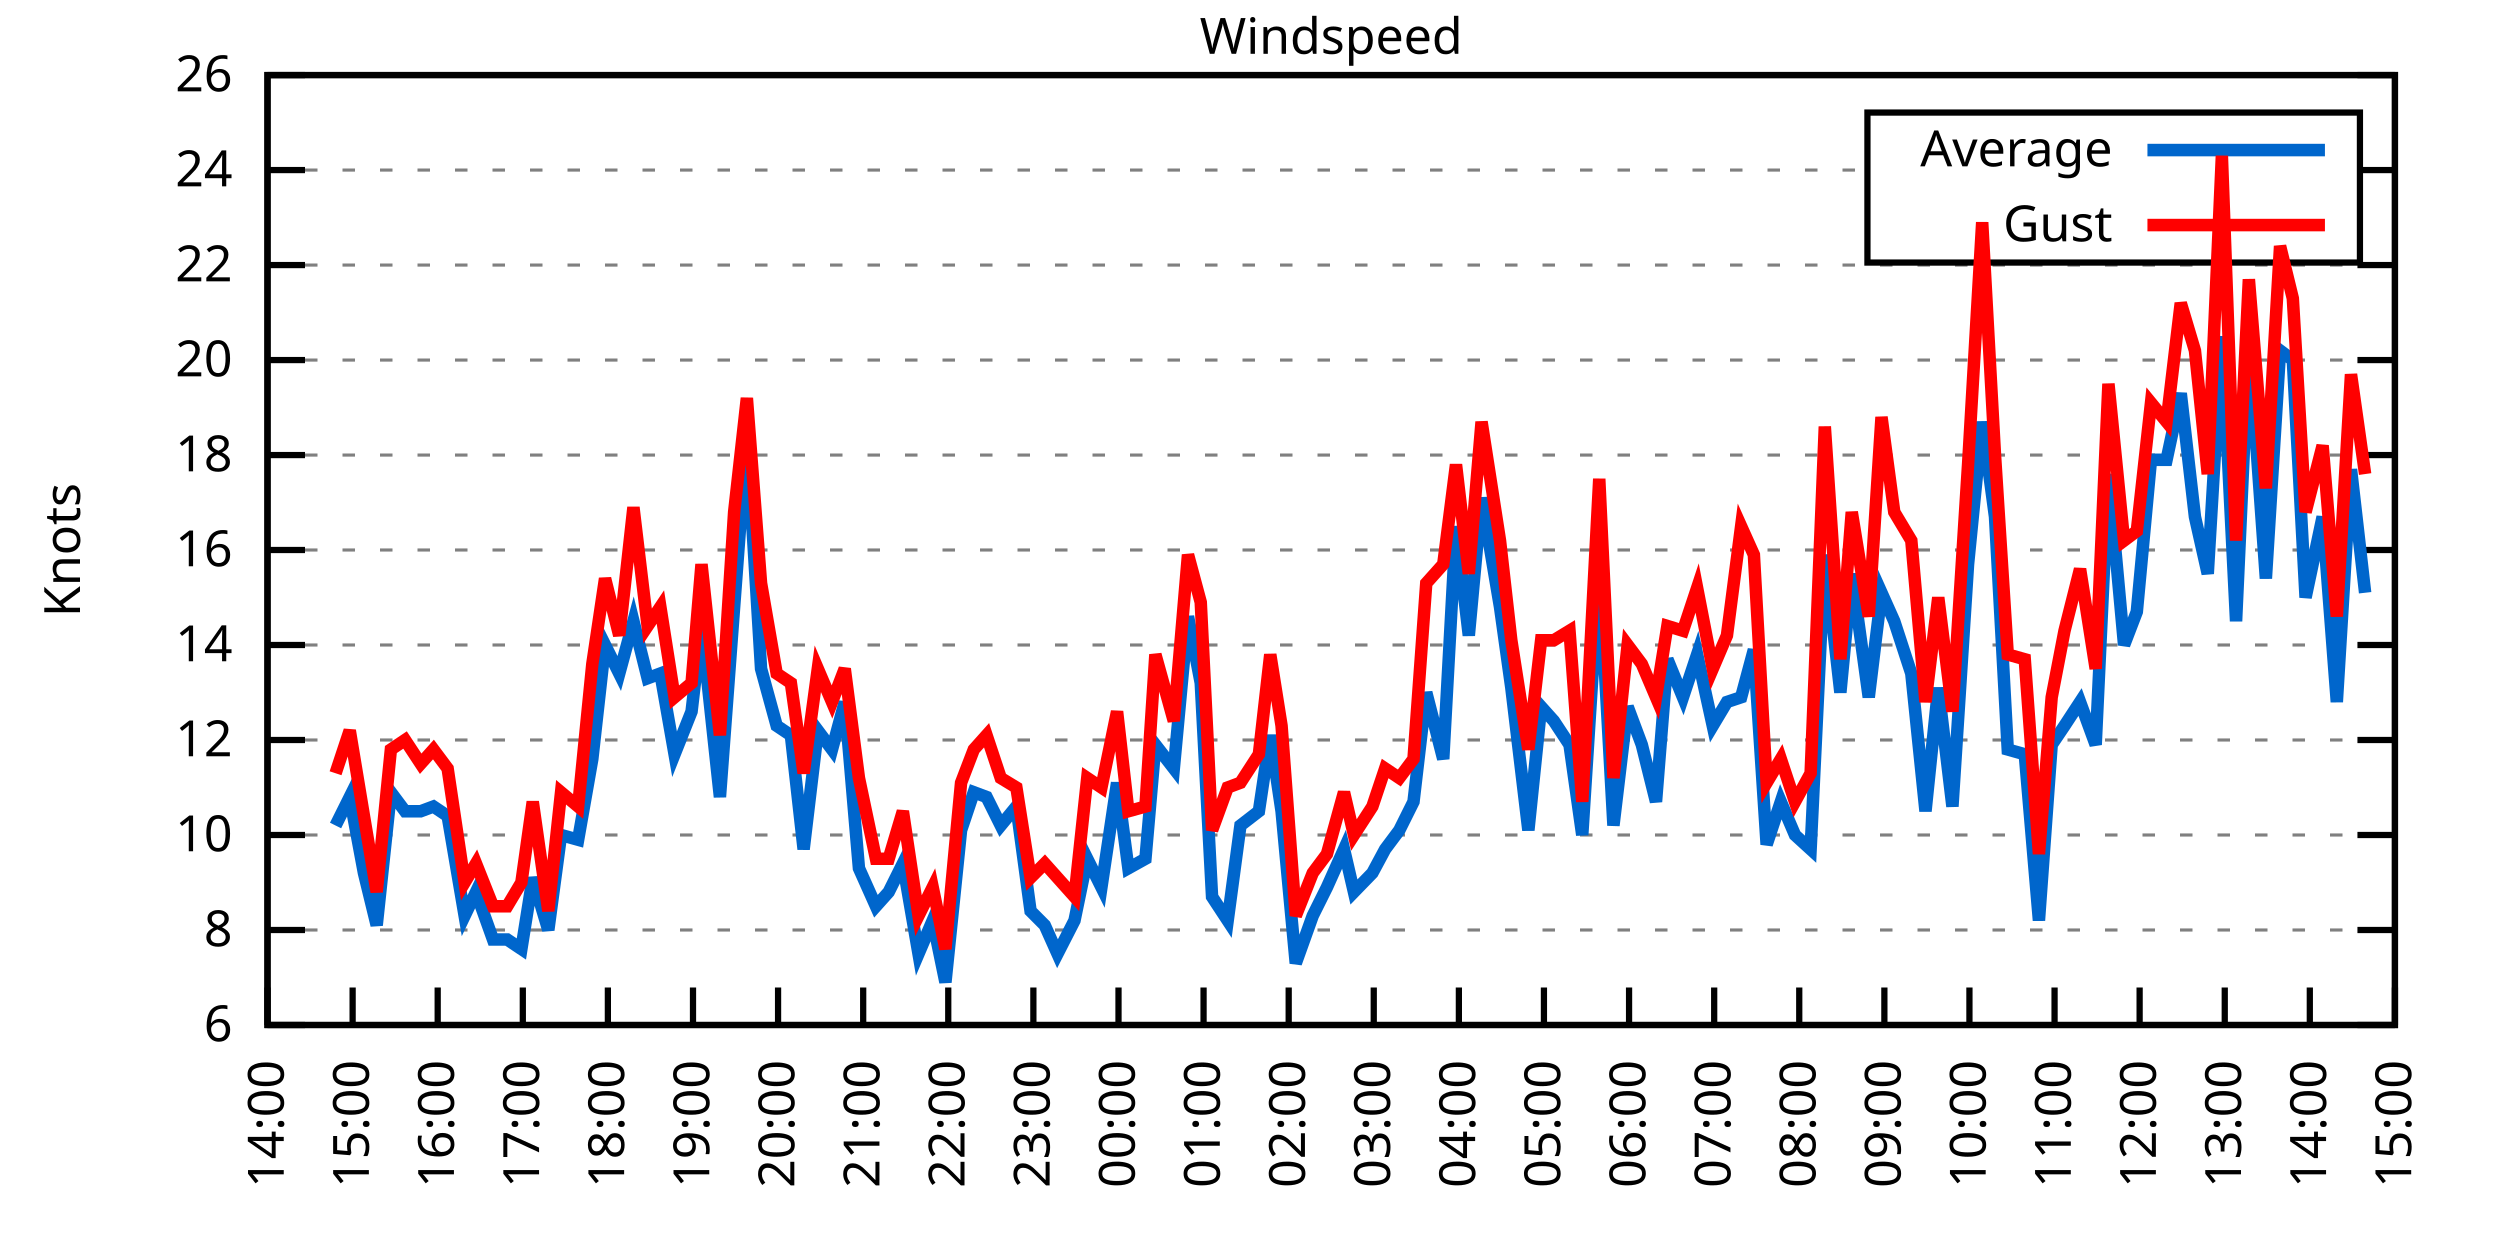
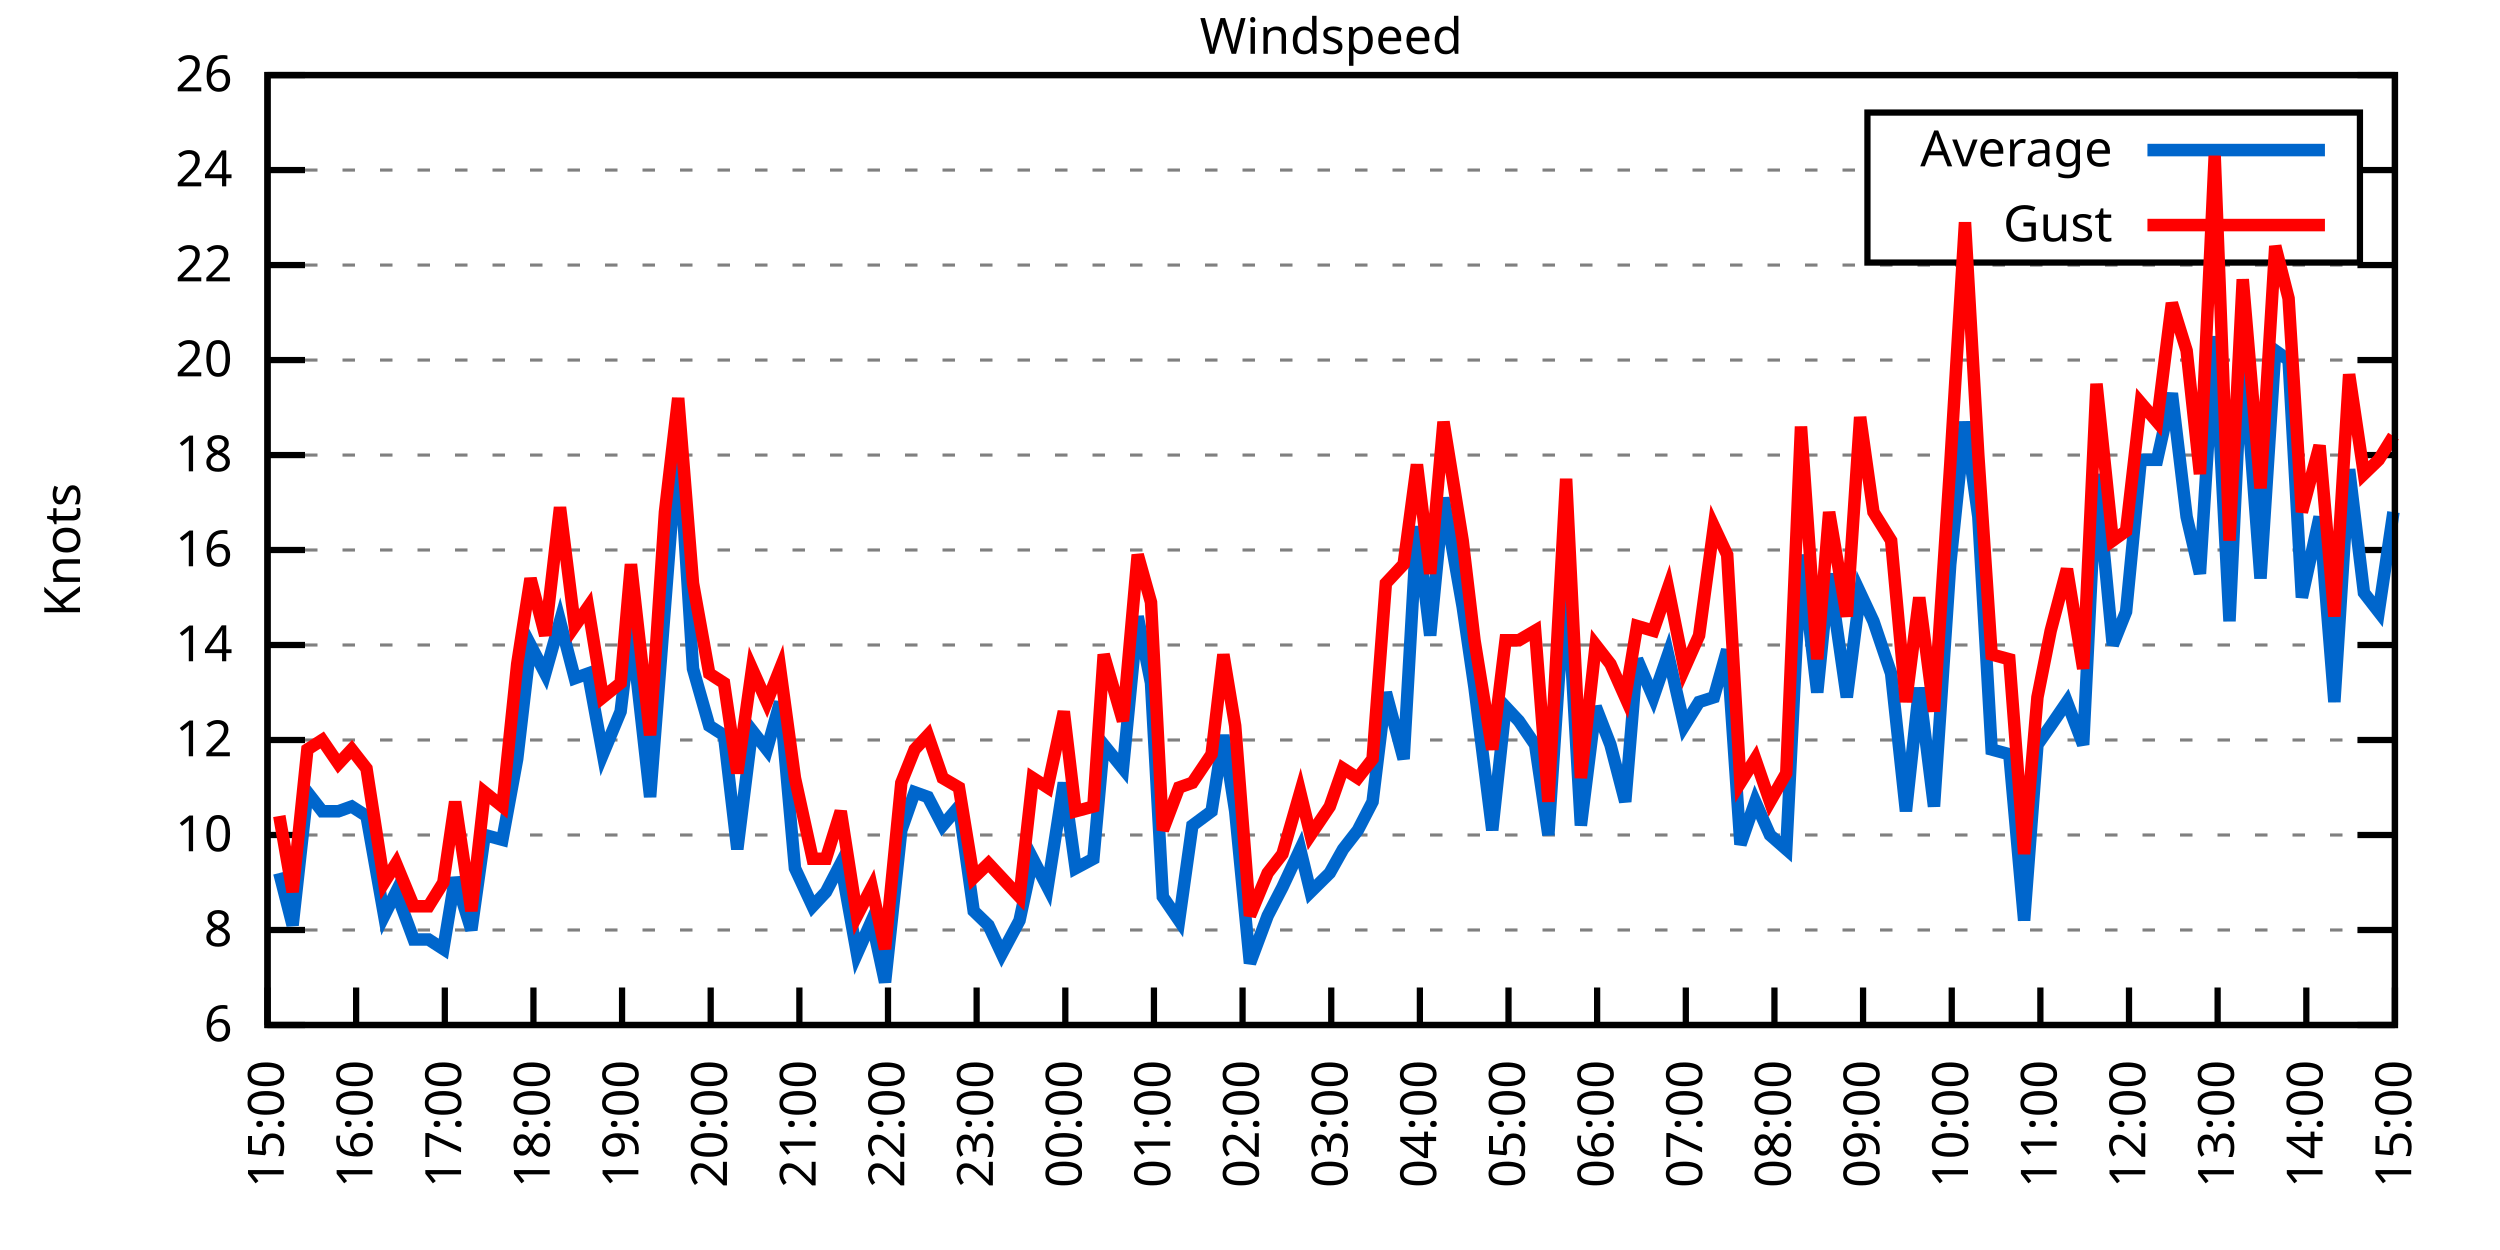
<svg xmlns="http://www.w3.org/2000/svg" xmlns:xlink="http://www.w3.org/1999/xlink" width="400" height="200" viewBox="0 0 400 200">
  <g id="gnuplot_canvas">
    <rect x="0" y="0" width="400" height="200" fill="none" />
    <defs>
      <circle id="gpDot" r="0.5" stroke-width="0.5" stroke="currentColor" />
      <path id="gpPt0" stroke-width="0.333" stroke="currentColor" d="M-1,0 h2 M0,-1 v2" />
      <path id="gpPt1" stroke-width="0.333" stroke="currentColor" d="M-1,-1 L1,1 M1,-1 L-1,1" />
      <path id="gpPt2" stroke-width="0.333" stroke="currentColor" d="M-1,0 L1,0 M0,-1 L0,1 M-1,-1 L1,1 M-1,1 L1,-1" />
      <rect id="gpPt3" stroke-width="0.333" stroke="currentColor" x="-1" y="-1" width="2" height="2" />
      <rect id="gpPt4" stroke-width="0.333" stroke="currentColor" fill="currentColor" x="-1" y="-1" width="2" height="2" />
      <circle id="gpPt5" stroke-width="0.333" stroke="currentColor" cx="0" cy="0" r="1" />
      <use xlink:href="#gpPt5" id="gpPt6" fill="currentColor" stroke="none" />
      <path id="gpPt7" stroke-width="0.333" stroke="currentColor" d="M0,-1.33 L-1.33,0.67 L1.33,0.67 z" />
      <use xlink:href="#gpPt7" id="gpPt8" fill="currentColor" stroke="none" />
      <use xlink:href="#gpPt7" id="gpPt9" stroke="currentColor" transform="rotate(180)" />
      <use xlink:href="#gpPt9" id="gpPt10" fill="currentColor" stroke="none" />
      <use xlink:href="#gpPt3" id="gpPt11" stroke="currentColor" transform="rotate(45)" />
      <use xlink:href="#gpPt11" id="gpPt12" fill="currentColor" stroke="none" />
      <path id="gpPt13" stroke-width="0.333" stroke="currentColor" d="M0,1.330 L1.265,0.411 L0.782,-1.067 L-0.782,-1.076 L-1.265,0.411 z" />
      <use xlink:href="#gpPt13" id="gpPt14" fill="currentColor" stroke="none" />
      <filter id="textbox" filterUnits="objectBoundingBox" x="0" y="0" height="1" width="1">
        <feFlood flood-color="white" flood-opacity="1" result="bgnd" />
        <feComposite in="SourceGraphic" in2="bgnd" operator="atop" />
      </filter>
      <filter id="greybox" filterUnits="objectBoundingBox" x="0" y="0" height="1" width="1">
        <feFlood flood-color="lightgrey" flood-opacity="1" result="grey" />
        <feComposite in="SourceGraphic" in2="grey" operator="atop" />
      </filter>
    </defs>
    <g fill="none" color="white" stroke="currentColor" stroke-width="1.00" stroke-linecap="butt" stroke-linejoin="miter">
</g>
    <g fill="none" color="black" stroke="currentColor" stroke-width="1.00" stroke-linecap="butt" stroke-linejoin="miter">
      <g stroke="none" shape-rendering="crispEdges">
        <polygon fill="rgb(255, 255, 255)" points="42.80,164.00 383.18,164.00 383.18,12.02 42.80,12.02 " />
      </g>
    </g>
    <g fill="none" color="black" stroke="currentColor" stroke-width="1.00" stroke-linecap="butt" stroke-linejoin="miter">
</g>
    <g fill="none" color="black" stroke="black" stroke-width="0.50" stroke-linecap="butt" stroke-linejoin="miter">
</g>
    <g fill="none" color="gray" stroke="currentColor" stroke-width="0.50" stroke-linecap="butt" stroke-linejoin="miter">
      <path stroke="gray" stroke-dasharray="2,4" class="gridline" d="M42.80,164.00 L383.19,164.00  " />
    </g>
    <g fill="none" color="gray" stroke="gray" stroke-width="1.00" stroke-linecap="butt" stroke-linejoin="miter">
</g>
    <g fill="none" color="black" stroke="currentColor" stroke-width="1.00" stroke-linecap="butt" stroke-linejoin="miter">
      <path stroke="black" d="M42.80,164.00 L48.80,164.00 M383.19,164.00 L377.19,164.00  " />
      <g transform="translate(37.20,166.60)" stroke="none" fill="black" font-family="Sans" font-size="8.00" text-anchor="end">
        <text>
          <tspan font-family="Sans"> 6</tspan>
        </text>
      </g>
    </g>
    <g fill="none" color="black" stroke="currentColor" stroke-width="1.00" stroke-linecap="butt" stroke-linejoin="miter">
</g>
    <g fill="none" color="black" stroke="black" stroke-width="0.50" stroke-linecap="butt" stroke-linejoin="miter">
</g>
    <g fill="none" color="gray" stroke="currentColor" stroke-width="0.50" stroke-linecap="butt" stroke-linejoin="miter">
      <path stroke="gray" stroke-dasharray="2,4" class="gridline" d="M42.80,148.80 L383.19,148.80  " />
    </g>
    <g fill="none" color="gray" stroke="gray" stroke-width="1.00" stroke-linecap="butt" stroke-linejoin="miter">
</g>
    <g fill="none" color="black" stroke="currentColor" stroke-width="1.00" stroke-linecap="butt" stroke-linejoin="miter">
      <path stroke="black" d="M42.80,148.80 L48.80,148.80 M383.19,148.80 L377.19,148.80  " />
      <g transform="translate(37.20,151.40)" stroke="none" fill="black" font-family="Sans" font-size="8.00" text-anchor="end">
        <text>
          <tspan font-family="Sans"> 8</tspan>
        </text>
      </g>
    </g>
    <g fill="none" color="black" stroke="currentColor" stroke-width="1.00" stroke-linecap="butt" stroke-linejoin="miter">
</g>
    <g fill="none" color="black" stroke="black" stroke-width="0.50" stroke-linecap="butt" stroke-linejoin="miter">
</g>
    <g fill="none" color="gray" stroke="currentColor" stroke-width="0.50" stroke-linecap="butt" stroke-linejoin="miter">
      <path stroke="gray" stroke-dasharray="2,4" class="gridline" d="M42.80,133.60 L383.19,133.60  " />
    </g>
    <g fill="none" color="gray" stroke="gray" stroke-width="1.00" stroke-linecap="butt" stroke-linejoin="miter">
</g>
    <g fill="none" color="black" stroke="currentColor" stroke-width="1.00" stroke-linecap="butt" stroke-linejoin="miter">
      <path stroke="black" d="M42.80,133.60 L48.80,133.60 M383.19,133.60 L377.19,133.60  " />
      <g transform="translate(37.20,136.20)" stroke="none" fill="black" font-family="Sans" font-size="8.00" text-anchor="end">
        <text>
          <tspan font-family="Sans"> 10</tspan>
        </text>
      </g>
    </g>
    <g fill="none" color="black" stroke="currentColor" stroke-width="1.00" stroke-linecap="butt" stroke-linejoin="miter">
</g>
    <g fill="none" color="black" stroke="black" stroke-width="0.50" stroke-linecap="butt" stroke-linejoin="miter">
</g>
    <g fill="none" color="gray" stroke="currentColor" stroke-width="0.50" stroke-linecap="butt" stroke-linejoin="miter">
      <path stroke="gray" stroke-dasharray="2,4" class="gridline" d="M42.80,118.40 L383.19,118.40  " />
    </g>
    <g fill="none" color="gray" stroke="gray" stroke-width="1.00" stroke-linecap="butt" stroke-linejoin="miter">
</g>
    <g fill="none" color="black" stroke="currentColor" stroke-width="1.00" stroke-linecap="butt" stroke-linejoin="miter">
      <path stroke="black" d="M42.80,118.40 L48.80,118.40 M383.19,118.40 L377.19,118.40  " />
      <g transform="translate(37.20,121.00)" stroke="none" fill="black" font-family="Sans" font-size="8.00" text-anchor="end">
        <text>
          <tspan font-family="Sans"> 12</tspan>
        </text>
      </g>
    </g>
    <g fill="none" color="black" stroke="currentColor" stroke-width="1.00" stroke-linecap="butt" stroke-linejoin="miter">
</g>
    <g fill="none" color="black" stroke="black" stroke-width="0.50" stroke-linecap="butt" stroke-linejoin="miter">
</g>
    <g fill="none" color="gray" stroke="currentColor" stroke-width="0.50" stroke-linecap="butt" stroke-linejoin="miter">
      <path stroke="gray" stroke-dasharray="2,4" class="gridline" d="M42.80,103.20 L383.19,103.20  " />
    </g>
    <g fill="none" color="gray" stroke="gray" stroke-width="1.00" stroke-linecap="butt" stroke-linejoin="miter">
</g>
    <g fill="none" color="black" stroke="currentColor" stroke-width="1.00" stroke-linecap="butt" stroke-linejoin="miter">
      <path stroke="black" d="M42.80,103.20 L48.80,103.20 M383.19,103.20 L377.19,103.20  " />
      <g transform="translate(37.20,105.80)" stroke="none" fill="black" font-family="Sans" font-size="8.00" text-anchor="end">
        <text>
          <tspan font-family="Sans"> 14</tspan>
        </text>
      </g>
    </g>
    <g fill="none" color="black" stroke="currentColor" stroke-width="1.00" stroke-linecap="butt" stroke-linejoin="miter">
</g>
    <g fill="none" color="black" stroke="black" stroke-width="0.50" stroke-linecap="butt" stroke-linejoin="miter">
</g>
    <g fill="none" color="gray" stroke="currentColor" stroke-width="0.50" stroke-linecap="butt" stroke-linejoin="miter">
      <path stroke="gray" stroke-dasharray="2,4" class="gridline" d="M42.80,88.00 L383.19,88.00  " />
    </g>
    <g fill="none" color="gray" stroke="gray" stroke-width="1.00" stroke-linecap="butt" stroke-linejoin="miter">
</g>
    <g fill="none" color="black" stroke="currentColor" stroke-width="1.00" stroke-linecap="butt" stroke-linejoin="miter">
      <path stroke="black" d="M42.80,88.00 L48.80,88.00 M383.19,88.00 L377.19,88.00  " />
      <g transform="translate(37.20,90.60)" stroke="none" fill="black" font-family="Sans" font-size="8.00" text-anchor="end">
        <text>
          <tspan font-family="Sans"> 16</tspan>
        </text>
      </g>
    </g>
    <g fill="none" color="black" stroke="currentColor" stroke-width="1.00" stroke-linecap="butt" stroke-linejoin="miter">
</g>
    <g fill="none" color="black" stroke="black" stroke-width="0.50" stroke-linecap="butt" stroke-linejoin="miter">
</g>
    <g fill="none" color="gray" stroke="currentColor" stroke-width="0.50" stroke-linecap="butt" stroke-linejoin="miter">
      <path stroke="gray" stroke-dasharray="2,4" class="gridline" d="M42.80,72.81 L383.19,72.81  " />
    </g>
    <g fill="none" color="gray" stroke="gray" stroke-width="1.00" stroke-linecap="butt" stroke-linejoin="miter">
</g>
    <g fill="none" color="black" stroke="currentColor" stroke-width="1.00" stroke-linecap="butt" stroke-linejoin="miter">
      <path stroke="black" d="M42.80,72.81 L48.80,72.81 M383.19,72.81 L377.19,72.81  " />
      <g transform="translate(37.20,75.41)" stroke="none" fill="black" font-family="Sans" font-size="8.00" text-anchor="end">
        <text>
          <tspan font-family="Sans"> 18</tspan>
        </text>
      </g>
    </g>
    <g fill="none" color="black" stroke="currentColor" stroke-width="1.00" stroke-linecap="butt" stroke-linejoin="miter">
</g>
    <g fill="none" color="black" stroke="black" stroke-width="0.50" stroke-linecap="butt" stroke-linejoin="miter">
</g>
    <g fill="none" color="gray" stroke="currentColor" stroke-width="0.50" stroke-linecap="butt" stroke-linejoin="miter">
      <path stroke="gray" stroke-dasharray="2,4" class="gridline" d="M42.80,57.61 L383.19,57.61  " />
    </g>
    <g fill="none" color="gray" stroke="gray" stroke-width="1.00" stroke-linecap="butt" stroke-linejoin="miter">
</g>
    <g fill="none" color="black" stroke="currentColor" stroke-width="1.00" stroke-linecap="butt" stroke-linejoin="miter">
      <path stroke="black" d="M42.80,57.61 L48.80,57.61 M383.19,57.61 L377.19,57.61  " />
      <g transform="translate(37.20,60.21)" stroke="none" fill="black" font-family="Sans" font-size="8.00" text-anchor="end">
        <text>
          <tspan font-family="Sans"> 20</tspan>
        </text>
      </g>
    </g>
    <g fill="none" color="black" stroke="currentColor" stroke-width="1.00" stroke-linecap="butt" stroke-linejoin="miter">
</g>
    <g fill="none" color="black" stroke="black" stroke-width="0.50" stroke-linecap="butt" stroke-linejoin="miter">
</g>
    <g fill="none" color="gray" stroke="currentColor" stroke-width="0.50" stroke-linecap="butt" stroke-linejoin="miter">
      <path stroke="gray" stroke-dasharray="2,4" class="gridline" d="M42.80,42.41 L383.19,42.41  " />
    </g>
    <g fill="none" color="gray" stroke="gray" stroke-width="1.00" stroke-linecap="butt" stroke-linejoin="miter">
</g>
    <g fill="none" color="black" stroke="currentColor" stroke-width="1.00" stroke-linecap="butt" stroke-linejoin="miter">
      <path stroke="black" d="M42.80,42.41 L48.80,42.41 M383.19,42.41 L377.19,42.41  " />
      <g transform="translate(37.20,45.01)" stroke="none" fill="black" font-family="Sans" font-size="8.00" text-anchor="end">
        <text>
          <tspan font-family="Sans"> 22</tspan>
        </text>
      </g>
    </g>
    <g fill="none" color="black" stroke="currentColor" stroke-width="1.00" stroke-linecap="butt" stroke-linejoin="miter">
</g>
    <g fill="none" color="black" stroke="black" stroke-width="0.50" stroke-linecap="butt" stroke-linejoin="miter">
</g>
    <g fill="none" color="gray" stroke="currentColor" stroke-width="0.50" stroke-linecap="butt" stroke-linejoin="miter">
      <path stroke="gray" stroke-dasharray="2,4" class="gridline" d="M42.80,27.21 L298.79,27.21 M377.59,27.21 L383.19,27.21  " />
    </g>
    <g fill="none" color="gray" stroke="gray" stroke-width="1.00" stroke-linecap="butt" stroke-linejoin="miter">
</g>
    <g fill="none" color="black" stroke="currentColor" stroke-width="1.00" stroke-linecap="butt" stroke-linejoin="miter">
      <path stroke="black" d="M42.80,27.21 L48.80,27.21 M383.19,27.21 L377.19,27.21  " />
      <g transform="translate(37.20,29.81)" stroke="none" fill="black" font-family="Sans" font-size="8.00" text-anchor="end">
        <text>
          <tspan font-family="Sans"> 24</tspan>
        </text>
      </g>
    </g>
    <g fill="none" color="black" stroke="currentColor" stroke-width="1.00" stroke-linecap="butt" stroke-linejoin="miter">
</g>
    <g fill="none" color="black" stroke="black" stroke-width="0.50" stroke-linecap="butt" stroke-linejoin="miter">
</g>
    <g fill="none" color="gray" stroke="currentColor" stroke-width="0.50" stroke-linecap="butt" stroke-linejoin="miter">
      <path stroke="gray" stroke-dasharray="2,4" class="gridline" d="M42.80,12.01 L383.19,12.01  " />
    </g>
    <g fill="none" color="gray" stroke="gray" stroke-width="1.00" stroke-linecap="butt" stroke-linejoin="miter">
</g>
    <g fill="none" color="black" stroke="currentColor" stroke-width="1.00" stroke-linecap="butt" stroke-linejoin="miter">
      <path stroke="black" d="M42.80,12.01 L48.80,12.01 M383.19,12.01 L377.19,12.01  " />
      <g transform="translate(37.20,14.61)" stroke="none" fill="black" font-family="Sans" font-size="8.00" text-anchor="end">
        <text>
          <tspan font-family="Sans"> 26</tspan>
        </text>
      </g>
    </g>
    <g fill="none" color="black" stroke="currentColor" stroke-width="1.00" stroke-linecap="butt" stroke-linejoin="miter">
      <path stroke="black" d="M42.80,164.00 L42.80,158.00  " />
      <g transform="translate(45.40,169.60) rotate(270.00)" stroke="none" fill="black" font-family="Sans" font-size="8.00" text-anchor="end">
        <text>
-           <tspan font-family="Sans">14:00</tspan>
-         </text>
-       </g>
-     </g>
-     <g fill="none" color="black" stroke="currentColor" stroke-width="1.00" stroke-linecap="butt" stroke-linejoin="miter">
-       <path stroke="black" d="M56.42,164.00 L56.42,158.00  " />
-       <g transform="translate(59.02,169.60) rotate(270.00)" stroke="none" fill="black" font-family="Sans" font-size="8.00" text-anchor="end">
-         <text>
          <tspan font-family="Sans">15:00</tspan>
        </text>
      </g>
    </g>
    <g fill="none" color="black" stroke="currentColor" stroke-width="1.00" stroke-linecap="butt" stroke-linejoin="miter">
-       <path stroke="black" d="M70.03,164.00 L70.03,158.00  " />
-       <g transform="translate(72.63,169.60) rotate(270.00)" stroke="none" fill="black" font-family="Sans" font-size="8.00" text-anchor="end">
+       <path stroke="black" d="M56.98,164.00 L56.98,158.00  " />
+       <g transform="translate(59.58,169.60) rotate(270.00)" stroke="none" fill="black" font-family="Sans" font-size="8.00" text-anchor="end">
        <text>
          <tspan font-family="Sans">16:00</tspan>
        </text>
      </g>
    </g>
    <g fill="none" color="black" stroke="currentColor" stroke-width="1.00" stroke-linecap="butt" stroke-linejoin="miter">
-       <path stroke="black" d="M83.65,164.00 L83.65,158.00  " />
-       <g transform="translate(86.25,169.60) rotate(270.00)" stroke="none" fill="black" font-family="Sans" font-size="8.00" text-anchor="end">
+       <path stroke="black" d="M71.17,164.00 L71.17,158.00  " />
+       <g transform="translate(73.77,169.60) rotate(270.00)" stroke="none" fill="black" font-family="Sans" font-size="8.00" text-anchor="end">
        <text>
          <tspan font-family="Sans">17:00</tspan>
        </text>
      </g>
    </g>
    <g fill="none" color="black" stroke="currentColor" stroke-width="1.00" stroke-linecap="butt" stroke-linejoin="miter">
-       <path stroke="black" d="M97.26,164.00 L97.26,158.00  " />
-       <g transform="translate(99.86,169.60) rotate(270.00)" stroke="none" fill="black" font-family="Sans" font-size="8.00" text-anchor="end">
+       <path stroke="black" d="M85.35,164.00 L85.35,158.00  " />
+       <g transform="translate(87.95,169.60) rotate(270.00)" stroke="none" fill="black" font-family="Sans" font-size="8.00" text-anchor="end">
        <text>
          <tspan font-family="Sans">18:00</tspan>
        </text>
      </g>
    </g>
    <g fill="none" color="black" stroke="currentColor" stroke-width="1.00" stroke-linecap="butt" stroke-linejoin="miter">
-       <path stroke="black" d="M110.88,164.00 L110.88,158.00  " />
-       <g transform="translate(113.48,169.60) rotate(270.00)" stroke="none" fill="black" font-family="Sans" font-size="8.00" text-anchor="end">
+       <path stroke="black" d="M99.53,164.00 L99.53,158.00  " />
+       <g transform="translate(102.13,169.60) rotate(270.00)" stroke="none" fill="black" font-family="Sans" font-size="8.00" text-anchor="end">
        <text>
          <tspan font-family="Sans">19:00</tspan>
        </text>
      </g>
    </g>
    <g fill="none" color="black" stroke="currentColor" stroke-width="1.00" stroke-linecap="butt" stroke-linejoin="miter">
-       <path stroke="black" d="M124.49,164.00 L124.49,158.00  " />
-       <g transform="translate(127.09,169.60) rotate(270.00)" stroke="none" fill="black" font-family="Sans" font-size="8.00" text-anchor="end">
+       <path stroke="black" d="M113.71,164.00 L113.71,158.00  " />
+       <g transform="translate(116.31,169.60) rotate(270.00)" stroke="none" fill="black" font-family="Sans" font-size="8.00" text-anchor="end">
        <text>
          <tspan font-family="Sans">20:00</tspan>
        </text>
      </g>
    </g>
    <g fill="none" color="black" stroke="currentColor" stroke-width="1.00" stroke-linecap="butt" stroke-linejoin="miter">
-       <path stroke="black" d="M138.11,164.00 L138.11,158.00  " />
-       <g transform="translate(140.71,169.60) rotate(270.00)" stroke="none" fill="black" font-family="Sans" font-size="8.00" text-anchor="end">
+       <path stroke="black" d="M127.90,164.00 L127.90,158.00  " />
+       <g transform="translate(130.50,169.60) rotate(270.00)" stroke="none" fill="black" font-family="Sans" font-size="8.00" text-anchor="end">
        <text>
          <tspan font-family="Sans">21:00</tspan>
        </text>
      </g>
    </g>
    <g fill="none" color="black" stroke="currentColor" stroke-width="1.00" stroke-linecap="butt" stroke-linejoin="miter">
-       <path stroke="black" d="M151.72,164.00 L151.72,158.00  " />
-       <g transform="translate(154.32,169.60) rotate(270.00)" stroke="none" fill="black" font-family="Sans" font-size="8.00" text-anchor="end">
+       <path stroke="black" d="M142.08,164.00 L142.08,158.00  " />
+       <g transform="translate(144.68,169.60) rotate(270.00)" stroke="none" fill="black" font-family="Sans" font-size="8.00" text-anchor="end">
        <text>
          <tspan font-family="Sans">22:00</tspan>
        </text>
      </g>
    </g>
    <g fill="none" color="black" stroke="currentColor" stroke-width="1.00" stroke-linecap="butt" stroke-linejoin="miter">
-       <path stroke="black" d="M165.34,164.00 L165.34,158.00  " />
-       <g transform="translate(167.94,169.60) rotate(270.00)" stroke="none" fill="black" font-family="Sans" font-size="8.00" text-anchor="end">
+       <path stroke="black" d="M156.26,164.00 L156.26,158.00  " />
+       <g transform="translate(158.86,169.60) rotate(270.00)" stroke="none" fill="black" font-family="Sans" font-size="8.00" text-anchor="end">
        <text>
          <tspan font-family="Sans">23:00</tspan>
        </text>
      </g>
    </g>
    <g fill="none" color="black" stroke="currentColor" stroke-width="1.00" stroke-linecap="butt" stroke-linejoin="miter">
-       <path stroke="black" d="M178.96,164.00 L178.96,158.00  " />
-       <g transform="translate(181.56,169.60) rotate(270.00)" stroke="none" fill="black" font-family="Sans" font-size="8.00" text-anchor="end">
+       <path stroke="black" d="M170.45,164.00 L170.45,158.00  " />
+       <g transform="translate(173.05,169.60) rotate(270.00)" stroke="none" fill="black" font-family="Sans" font-size="8.00" text-anchor="end">
        <text>
          <tspan font-family="Sans">00:00</tspan>
        </text>
      </g>
    </g>
    <g fill="none" color="black" stroke="currentColor" stroke-width="1.00" stroke-linecap="butt" stroke-linejoin="miter">
-       <path stroke="black" d="M192.57,164.00 L192.57,158.00  " />
-       <g transform="translate(195.17,169.60) rotate(270.00)" stroke="none" fill="black" font-family="Sans" font-size="8.00" text-anchor="end">
+       <path stroke="black" d="M184.63,164.00 L184.63,158.00  " />
+       <g transform="translate(187.23,169.60) rotate(270.00)" stroke="none" fill="black" font-family="Sans" font-size="8.00" text-anchor="end">
        <text>
          <tspan font-family="Sans">01:00</tspan>
        </text>
      </g>
    </g>
    <g fill="none" color="black" stroke="currentColor" stroke-width="1.00" stroke-linecap="butt" stroke-linejoin="miter">
-       <path stroke="black" d="M206.19,164.00 L206.19,158.00  " />
-       <g transform="translate(208.79,169.60) rotate(270.00)" stroke="none" fill="black" font-family="Sans" font-size="8.00" text-anchor="end">
+       <path stroke="black" d="M198.81,164.00 L198.81,158.00  " />
+       <g transform="translate(201.41,169.60) rotate(270.00)" stroke="none" fill="black" font-family="Sans" font-size="8.00" text-anchor="end">
        <text>
          <tspan font-family="Sans">02:00</tspan>
        </text>
      </g>
    </g>
    <g fill="none" color="black" stroke="currentColor" stroke-width="1.00" stroke-linecap="butt" stroke-linejoin="miter">
-       <path stroke="black" d="M219.80,164.00 L219.80,158.00  " />
-       <g transform="translate(222.40,169.60) rotate(270.00)" stroke="none" fill="black" font-family="Sans" font-size="8.00" text-anchor="end">
+       <path stroke="black" d="M213.00,164.00 L213.00,158.00  " />
+       <g transform="translate(215.60,169.60) rotate(270.00)" stroke="none" fill="black" font-family="Sans" font-size="8.00" text-anchor="end">
        <text>
          <tspan font-family="Sans">03:00</tspan>
        </text>
      </g>
    </g>
    <g fill="none" color="black" stroke="currentColor" stroke-width="1.00" stroke-linecap="butt" stroke-linejoin="miter">
-       <path stroke="black" d="M233.42,164.00 L233.42,158.00  " />
-       <g transform="translate(236.02,169.60) rotate(270.00)" stroke="none" fill="black" font-family="Sans" font-size="8.00" text-anchor="end">
+       <path stroke="black" d="M227.18,164.00 L227.18,158.00  " />
+       <g transform="translate(229.78,169.60) rotate(270.00)" stroke="none" fill="black" font-family="Sans" font-size="8.00" text-anchor="end">
        <text>
          <tspan font-family="Sans">04:00</tspan>
        </text>
      </g>
    </g>
    <g fill="none" color="black" stroke="currentColor" stroke-width="1.00" stroke-linecap="butt" stroke-linejoin="miter">
-       <path stroke="black" d="M247.03,164.00 L247.03,158.00  " />
-       <g transform="translate(249.63,169.60) rotate(270.00)" stroke="none" fill="black" font-family="Sans" font-size="8.00" text-anchor="end">
+       <path stroke="black" d="M241.36,164.00 L241.36,158.00  " />
+       <g transform="translate(243.96,169.60) rotate(270.00)" stroke="none" fill="black" font-family="Sans" font-size="8.00" text-anchor="end">
        <text>
          <tspan font-family="Sans">05:00</tspan>
        </text>
      </g>
    </g>
    <g fill="none" color="black" stroke="currentColor" stroke-width="1.00" stroke-linecap="butt" stroke-linejoin="miter">
-       <path stroke="black" d="M260.65,164.00 L260.65,158.00  " />
-       <g transform="translate(263.25,169.60) rotate(270.00)" stroke="none" fill="black" font-family="Sans" font-size="8.00" text-anchor="end">
+       <path stroke="black" d="M255.54,164.00 L255.54,158.00  " />
+       <g transform="translate(258.14,169.60) rotate(270.00)" stroke="none" fill="black" font-family="Sans" font-size="8.00" text-anchor="end">
        <text>
          <tspan font-family="Sans">06:00</tspan>
        </text>
      </g>
    </g>
    <g fill="none" color="black" stroke="currentColor" stroke-width="1.00" stroke-linecap="butt" stroke-linejoin="miter">
-       <path stroke="black" d="M274.27,164.00 L274.27,158.00  " />
-       <g transform="translate(276.87,169.60) rotate(270.00)" stroke="none" fill="black" font-family="Sans" font-size="8.00" text-anchor="end">
+       <path stroke="black" d="M269.73,164.00 L269.73,158.00  " />
+       <g transform="translate(272.33,169.60) rotate(270.00)" stroke="none" fill="black" font-family="Sans" font-size="8.00" text-anchor="end">
        <text>
          <tspan font-family="Sans">07:00</tspan>
        </text>
      </g>
    </g>
    <g fill="none" color="black" stroke="currentColor" stroke-width="1.00" stroke-linecap="butt" stroke-linejoin="miter">
-       <path stroke="black" d="M287.88,164.00 L287.88,158.00  " />
-       <g transform="translate(290.48,169.60) rotate(270.00)" stroke="none" fill="black" font-family="Sans" font-size="8.00" text-anchor="end">
+       <path stroke="black" d="M283.91,164.00 L283.91,158.00  " />
+       <g transform="translate(286.51,169.60) rotate(270.00)" stroke="none" fill="black" font-family="Sans" font-size="8.00" text-anchor="end">
        <text>
          <tspan font-family="Sans">08:00</tspan>
        </text>
      </g>
    </g>
    <g fill="none" color="black" stroke="currentColor" stroke-width="1.00" stroke-linecap="butt" stroke-linejoin="miter">
-       <path stroke="black" d="M301.50,164.00 L301.50,158.00  " />
-       <g transform="translate(304.10,169.60) rotate(270.00)" stroke="none" fill="black" font-family="Sans" font-size="8.00" text-anchor="end">
+       <path stroke="black" d="M298.09,164.00 L298.09,158.00  " />
+       <g transform="translate(300.69,169.60) rotate(270.00)" stroke="none" fill="black" font-family="Sans" font-size="8.00" text-anchor="end">
        <text>
          <tspan font-family="Sans">09:00</tspan>
        </text>
      </g>
    </g>
    <g fill="none" color="black" stroke="currentColor" stroke-width="1.00" stroke-linecap="butt" stroke-linejoin="miter">
-       <path stroke="black" d="M315.11,164.00 L315.11,158.00  " />
-       <g transform="translate(317.71,169.60) rotate(270.00)" stroke="none" fill="black" font-family="Sans" font-size="8.00" text-anchor="end">
+       <path stroke="black" d="M312.28,164.00 L312.28,158.00  " />
+       <g transform="translate(314.88,169.60) rotate(270.00)" stroke="none" fill="black" font-family="Sans" font-size="8.00" text-anchor="end">
        <text>
          <tspan font-family="Sans">10:00</tspan>
        </text>
      </g>
    </g>
    <g fill="none" color="black" stroke="currentColor" stroke-width="1.00" stroke-linecap="butt" stroke-linejoin="miter">
-       <path stroke="black" d="M328.73,164.00 L328.73,158.00  " />
-       <g transform="translate(331.33,169.60) rotate(270.00)" stroke="none" fill="black" font-family="Sans" font-size="8.00" text-anchor="end">
+       <path stroke="black" d="M326.46,164.00 L326.46,158.00  " />
+       <g transform="translate(329.06,169.60) rotate(270.00)" stroke="none" fill="black" font-family="Sans" font-size="8.00" text-anchor="end">
        <text>
          <tspan font-family="Sans">11:00</tspan>
        </text>
      </g>
    </g>
    <g fill="none" color="black" stroke="currentColor" stroke-width="1.00" stroke-linecap="butt" stroke-linejoin="miter">
-       <path stroke="black" d="M342.34,164.00 L342.34,158.00  " />
-       <g transform="translate(344.94,169.60) rotate(270.00)" stroke="none" fill="black" font-family="Sans" font-size="8.00" text-anchor="end">
+       <path stroke="black" d="M340.64,164.00 L340.64,158.00  " />
+       <g transform="translate(343.24,169.60) rotate(270.00)" stroke="none" fill="black" font-family="Sans" font-size="8.00" text-anchor="end">
        <text>
          <tspan font-family="Sans">12:00</tspan>
        </text>
      </g>
    </g>
    <g fill="none" color="black" stroke="currentColor" stroke-width="1.00" stroke-linecap="butt" stroke-linejoin="miter">
-       <path stroke="black" d="M355.96,164.00 L355.96,158.00  " />
-       <g transform="translate(358.56,169.60) rotate(270.00)" stroke="none" fill="black" font-family="Sans" font-size="8.00" text-anchor="end">
+       <path stroke="black" d="M354.82,164.00 L354.82,158.00  " />
+       <g transform="translate(357.42,169.60) rotate(270.00)" stroke="none" fill="black" font-family="Sans" font-size="8.00" text-anchor="end">
        <text>
          <tspan font-family="Sans">13:00</tspan>
        </text>
      </g>
    </g>
    <g fill="none" color="black" stroke="currentColor" stroke-width="1.00" stroke-linecap="butt" stroke-linejoin="miter">
-       <path stroke="black" d="M369.57,164.00 L369.57,158.00  " />
-       <g transform="translate(372.17,169.60) rotate(270.00)" stroke="none" fill="black" font-family="Sans" font-size="8.00" text-anchor="end">
+       <path stroke="black" d="M369.01,164.00 L369.01,158.00  " />
+       <g transform="translate(371.61,169.60) rotate(270.00)" stroke="none" fill="black" font-family="Sans" font-size="8.00" text-anchor="end">
        <text>
          <tspan font-family="Sans">14:00</tspan>
        </text>
      </g>
    </g>
    <g fill="none" color="black" stroke="currentColor" stroke-width="1.00" stroke-linecap="butt" stroke-linejoin="miter">
      <path stroke="black" d="M383.19,164.00 L383.19,158.00  " />
      <g transform="translate(385.79,169.60) rotate(270.00)" stroke="none" fill="black" font-family="Sans" font-size="8.00" text-anchor="end">
        <text>
          <tspan font-family="Sans">15:00</tspan>
        </text>
      </g>
    </g>
    <g fill="none" color="black" stroke="currentColor" stroke-width="1.00" stroke-linecap="butt" stroke-linejoin="miter">
</g>
    <g fill="none" color="black" stroke="currentColor" stroke-width="1.00" stroke-linecap="butt" stroke-linejoin="miter">
      <path stroke="black" d="M42.80,12.01 L42.80,164.00 L383.19,164.00 L383.19,12.01 L42.80,12.01 Z  " />
    </g>
    <g fill="none" color="black" stroke="currentColor" stroke-width="1.00" stroke-linecap="butt" stroke-linejoin="miter">
</g>
    <g fill="none" color="black" stroke="currentColor" stroke-width="1.00" stroke-linecap="butt" stroke-linejoin="miter">
      <path stroke="black" d="M298.79,42.01 L298.79,18.01 L377.59,18.01 L377.59,42.01 L298.79,42.01 Z  " />
    </g>
    <g id="Windspeed_plot_1">
      <g fill="none" color="white" stroke="black" stroke-width="2.00" stroke-linecap="butt" stroke-linejoin="miter">
</g>
      <g fill="none" color="black" stroke="currentColor" stroke-width="2.00" stroke-linecap="butt" stroke-linejoin="miter">
        <g transform="translate(337.99,26.61)" stroke="none" fill="black" font-family="Sans" font-size="8.00" text-anchor="end">
          <text>
            <tspan font-family="Sans">Average</tspan>
          </text>
        </g>
      </g>
      <g fill="none" color="black" stroke="currentColor" stroke-width="2.00" stroke-linecap="butt" stroke-linejoin="miter">
-         <path stroke="rgb(  0, 102, 204)" d="M343.59,24.01 L371.99,24.01 M53.69,132.08 L55.96,127.52 L58.23,139.68 L60.27,148.04 L62.54,126.76 L64.81,129.80   L67.31,129.80 L69.35,129.04 L71.62,130.56 L74.34,146.52 L76.16,142.72 L78.88,150.32 L81.15,150.32 L83.42,151.84   L85.24,140.44 L87.73,148.80 L89.77,133.60 L92.50,134.36 L94.77,121.44 L96.81,103.20 L99.08,107.76 L101.35,99.40   L103.62,108.52 L105.66,107.76 L107.93,120.68 L110.65,113.84 L112.24,100.16 L115.19,127.52 L117.46,97.12 L119.50,69.77   L121.77,107.00 L124.27,116.12 L126.54,117.64 L128.58,135.88 L130.85,116.88 L133.12,119.92 L135.16,112.32 L137.43,138.92   L140.15,145.00 L142.19,142.72 L144.46,138.16 L146.96,152.60 L149.23,147.28 L151.27,157.16 L153.77,132.84 L155.81,126.76   L157.85,127.52 L160.12,132.08 L162.62,129.04 L164.89,145.76 L167.16,148.04 L169.20,152.60 L171.92,147.28 L173.96,137.40   L176.23,141.96 L178.73,125.24 L180.54,138.92 L183.27,137.40 L184.86,119.16 L187.81,122.96 L190.08,98.64 L192.12,109.28   L193.93,143.48 L196.43,147.28 L198.47,132.08 L201.42,129.80 L203.24,117.64 L205.05,129.80 L207.32,154.12 L210.04,146.52   L212.31,141.96 L215.04,135.88 L216.63,142.72 L219.58,139.68 L221.62,135.88 L223.89,132.84 L226.16,128.28 L228.20,110.80   L230.92,121.44 L232.96,84.21 L235.01,101.68 L237.05,79.65 L240.00,97.12 L241.81,110.04 L244.54,132.84 L246.58,113.08   L248.62,115.36 L251.12,119.16 L253.16,133.60 L255.88,91.04 L258.15,132.08 L260.42,113.08 L262.69,119.16 L264.96,128.28   L266.78,105.48 L269.27,111.56 L271.54,104.72 L274.04,116.12 L276.31,112.32 L278.58,111.56 L280.62,103.96 L282.66,135.12   L284.93,128.28 L287.20,133.60 L289.70,135.88 L291.97,88.76 L294.46,110.80 L296.28,91.80 L299.00,111.56 L301.04,94.84   L303.08,99.40 L305.81,107.76 L308.08,129.80 L310.12,110.04 L312.39,129.04 L314.89,90.28 L317.15,67.49 L319.20,82.69   L321.24,119.92 L323.96,120.68 L326.23,147.28 L328.27,119.16 L330.32,116.12 L332.81,112.32 L335.31,119.16 L337.35,75.85   L339.85,103.20 L341.89,97.88 L344.16,73.57 L346.65,73.57 L348.92,62.93 L351.19,82.69 L353.24,91.80 L355.50,53.81   L357.77,99.40 L359.82,54.57 L362.54,92.56 L364.81,56.09 L366.85,57.61 L368.89,95.60 L371.62,82.69 L373.89,112.32   L376.16,75.09 L378.42,94.84  " />
+         <path stroke="rgb(  0, 102, 204)" d="M343.59,24.01 L371.99,24.01 M44.69,139.68 L46.82,148.04 L49.18,126.76 L51.55,129.80 L54.15,129.80 L56.27,129.04   L58.64,130.56 L61.47,146.52 L63.37,142.72 L66.20,150.32 L68.57,150.32 L70.93,151.84 L72.82,140.44 L75.42,148.80   L77.55,133.60 L80.38,134.36 L82.75,121.44 L84.88,103.20 L87.24,107.76 L89.60,99.40 L91.97,108.52 L94.09,107.76   L96.46,120.68 L99.30,113.84 L100.95,100.16 L104.02,127.52 L106.39,97.12 L108.51,69.77 L110.88,107.00 L113.48,116.12   L115.84,117.64 L117.97,135.88 L120.33,116.88 L122.70,119.92 L124.82,112.32 L127.19,138.92 L130.02,145.00 L132.15,142.72   L134.52,138.16 L137.12,152.60 L139.48,147.28 L141.61,157.16 L144.21,132.84 L146.34,126.76 L148.46,127.52 L150.83,132.08   L153.43,129.04 L155.79,145.76 L158.15,148.04 L160.28,152.60 L163.12,147.28 L165.25,137.40 L167.61,141.96 L170.21,125.24   L172.10,138.92 L174.94,137.40 L176.59,119.16 L179.67,122.96 L182.03,98.64 L184.16,109.28 L186.05,143.48 L188.65,147.28   L190.78,132.08 L193.85,129.80 L195.74,117.64 L197.63,129.80 L199.99,154.12 L202.83,146.52 L205.19,141.96 L208.03,135.88   L209.69,142.72 L212.76,139.68 L214.89,135.88 L217.25,132.84 L219.61,128.28 L221.74,110.80 L224.58,121.44 L226.71,84.21   L228.83,101.68 L230.96,79.65 L234.03,97.12 L235.92,110.04 L238.76,132.84 L240.89,113.08 L243.02,115.36 L245.62,119.16   L247.74,133.60 L250.58,91.04 L252.94,132.08 L255.31,113.08 L257.67,119.16 L260.04,128.28 L261.93,105.48 L264.53,111.56   L266.89,104.72 L269.49,116.12 L271.85,112.32 L274.22,111.56 L276.35,103.96 L278.47,135.12 L280.84,128.28 L283.20,133.60   L285.80,135.88 L288.16,88.76 L290.76,110.80 L292.66,91.80 L295.49,111.56 L297.62,94.84 L299.75,99.40 L302.58,107.76   L304.95,129.80 L307.08,110.04 L309.44,129.04 L312.04,90.28 L314.40,67.49 L316.53,82.69 L318.66,119.92 L321.49,120.68   L323.86,147.28 L325.99,119.16 L328.11,116.12 L330.71,112.32 L333.31,119.16 L335.44,75.85 L338.04,103.20 L340.17,97.88   L342.53,73.57 L345.13,73.57 L347.50,62.93 L349.86,82.69 L351.99,91.80 L354.35,53.81 L356.72,99.40 L358.84,54.57   L361.68,92.56 L364.04,56.09 L366.17,57.61 L368.30,95.60 L371.13,82.69 L373.50,112.32 L375.86,75.09 L378.23,94.84   L380.59,97.88 L382.95,81.93  " />
      </g>
    </g>
    <g id="Windspeed_plot_2">
      <g fill="none" color="black" stroke="currentColor" stroke-width="2.00" stroke-linecap="butt" stroke-linejoin="miter">
        <g transform="translate(337.99,38.61)" stroke="none" fill="black" font-family="Sans" font-size="8.00" text-anchor="end">
          <text>
            <tspan font-family="Sans">Gust</tspan>
          </text>
        </g>
      </g>
      <g fill="none" color="black" stroke="currentColor" stroke-width="2.00" stroke-linecap="butt" stroke-linejoin="miter">
-         <path stroke="rgb(255,   0,   0)" d="M343.59,36.01 L371.99,36.01 M53.69,123.72 L55.96,116.88 L58.23,130.56 L60.27,142.72 L62.54,119.92 L64.81,118.40   L67.31,122.20 L69.35,119.92 L71.62,122.96 L74.34,141.20 L76.16,138.16 L78.88,145.00 L81.15,145.00 L83.42,141.20   L85.24,128.28 L87.73,145.76 L89.77,126.76 L92.50,129.04 L94.77,106.24 L96.81,92.56 L99.08,101.68 L101.35,81.17   L103.62,100.16 L105.66,97.12 L107.93,111.56 L110.65,109.28 L112.24,90.28 L115.19,117.64 L117.46,81.93 L119.50,63.69   L121.77,93.32 L124.27,107.76 L126.54,109.28 L128.58,123.72 L130.85,107.00 L133.12,112.32 L135.16,107.00 L137.43,124.48   L140.15,137.40 L142.19,137.40 L144.46,129.80 L146.96,146.52 L149.23,141.96 L151.27,151.84 L153.77,125.24 L155.81,119.92   L157.85,117.64 L160.12,124.48 L162.62,126.00 L164.89,140.44 L167.16,138.16 L169.20,140.44 L171.92,143.48 L173.96,124.48   L176.23,126.00 L178.73,113.84 L180.54,129.80 L183.27,129.04 L184.86,104.72 L187.81,115.36 L190.08,88.76 L192.12,96.36   L193.93,132.84 L196.43,126.00 L198.47,125.24 L201.42,120.68 L203.24,104.72 L205.05,116.12 L207.32,146.52 L210.04,139.68   L212.31,136.64 L215.04,126.76 L216.63,133.60 L219.58,129.04 L221.62,122.96 L223.89,124.48 L226.16,121.44 L228.20,93.32   L230.92,90.28 L232.96,74.33 L235.01,91.80 L237.05,67.49 L240.00,86.49 L241.81,102.44 L244.54,119.92 L246.58,102.44   L248.62,102.44 L251.12,100.92 L253.16,128.28 L255.88,76.61 L258.15,124.48 L260.42,103.20 L262.69,106.24 L264.96,111.56   L266.78,100.16 L269.27,100.92 L271.54,94.08 L274.04,107.00 L276.31,101.68 L278.58,84.21 L280.62,88.76 L282.66,125.24   L284.93,121.44 L287.20,128.28 L289.70,123.72 L291.97,68.25 L294.46,105.48 L296.28,81.93 L299.00,98.64 L301.04,66.73   L303.08,81.93 L305.81,86.49 L308.08,112.32 L310.12,95.60 L312.39,113.84 L314.89,74.33 L317.15,35.57 L319.20,72.81   L321.24,104.72 L323.96,105.48 L326.23,136.64 L328.27,111.56 L330.32,100.92 L332.81,91.04 L335.31,107.00 L337.35,61.41   L339.85,86.49 L341.89,84.97 L344.16,64.45 L346.65,67.49 L348.92,48.49 L351.19,56.09 L353.24,75.85 L355.50,24.93   L357.77,86.49 L359.82,44.69 L362.54,78.13 L364.81,39.37 L366.85,47.73 L368.89,81.93 L371.62,71.29 L373.89,98.64   L376.16,59.89 L378.42,75.85  " />
+         <path stroke="rgb(255,   0,   0)" d="M343.59,36.01 L371.99,36.01 M44.69,130.56 L46.82,142.72 L49.18,119.92 L51.55,118.40 L54.15,122.20 L56.27,119.92   L58.64,122.96 L61.47,141.20 L63.37,138.16 L66.20,145.00 L68.57,145.00 L70.93,141.20 L72.82,128.28 L75.42,145.76   L77.55,126.76 L80.38,129.04 L82.75,106.24 L84.88,92.56 L87.24,101.68 L89.60,81.17 L91.97,100.16 L94.09,97.12   L96.46,111.56 L99.30,109.28 L100.95,90.28 L104.02,117.64 L106.39,81.93 L108.51,63.69 L110.88,93.32 L113.48,107.76   L115.84,109.28 L117.97,123.72 L120.33,107.00 L122.70,112.32 L124.82,107.00 L127.19,124.48 L130.02,137.40 L132.15,137.40   L134.52,129.80 L137.12,146.52 L139.48,141.96 L141.61,151.84 L144.21,125.24 L146.34,119.92 L148.46,117.64 L150.83,124.48   L153.43,126.00 L155.79,140.44 L158.15,138.16 L160.28,140.44 L163.12,143.48 L165.25,124.48 L167.61,126.00 L170.21,113.84   L172.10,129.80 L174.94,129.04 L176.59,104.72 L179.67,115.36 L182.03,88.76 L184.16,96.36 L186.05,132.84 L188.65,126.00   L190.78,125.24 L193.85,120.68 L195.74,104.72 L197.63,116.12 L199.99,146.52 L202.83,139.68 L205.19,136.64 L208.03,126.76   L209.69,133.60 L212.76,129.04 L214.89,122.96 L217.25,124.48 L219.61,121.44 L221.74,93.32 L224.58,90.28 L226.71,74.33   L228.83,91.80 L230.96,67.49 L234.03,86.49 L235.92,102.44 L238.76,119.92 L240.89,102.44 L243.02,102.44 L245.62,100.92   L247.74,128.28 L250.58,76.61 L252.94,124.48 L255.31,103.20 L257.67,106.24 L260.04,111.56 L261.93,100.16 L264.53,100.92   L266.89,94.08 L269.49,107.00 L271.85,101.68 L274.22,84.21 L276.35,88.76 L278.47,125.24 L280.84,121.44 L283.20,128.28   L285.80,123.72 L288.16,68.25 L290.76,105.48 L292.66,81.93 L295.49,98.64 L297.62,66.73 L299.75,81.93 L302.58,86.49   L304.95,112.32 L307.08,95.60 L309.44,113.84 L312.04,74.33 L314.40,35.57 L316.53,72.81 L318.66,104.72 L321.49,105.48   L323.86,136.64 L325.99,111.56 L328.11,100.92 L330.71,91.04 L333.31,107.00 L335.44,61.41 L338.04,86.49 L340.17,84.97   L342.53,64.45 L345.13,67.49 L347.50,48.49 L349.86,56.09 L351.99,75.85 L354.35,24.93 L356.72,86.49 L358.84,44.69   L361.68,78.13 L364.04,39.37 L366.17,47.73 L368.30,81.93 L371.13,71.29 L373.50,98.64 L375.86,59.89 L378.23,75.85   L380.59,73.57 L382.95,69.77  " />
      </g>
    </g>
    <g fill="none" color="black" stroke="currentColor" stroke-width="2.00" stroke-linecap="butt" stroke-linejoin="miter">
</g>
    <g fill="none" color="black" stroke="black" stroke-width="1.00" stroke-linecap="butt" stroke-linejoin="miter">
</g>
    <g fill="none" color="black" stroke="currentColor" stroke-width="1.00" stroke-linecap="butt" stroke-linejoin="miter">
      <path stroke="black" d="M42.80,12.01 L42.80,164.00 L383.19,164.00 L383.19,12.01 L42.80,12.01 Z  " />
      <g transform="translate(12.80,88.01) rotate(270.00)" stroke="none" fill="black" font-family="Sans" font-size="8.00" text-anchor="middle">
        <text>
          <tspan font-family="Sans">Knots</tspan>
        </text>
      </g>
    </g>
    <g fill="none" color="black" stroke="currentColor" stroke-width="1.00" stroke-linecap="butt" stroke-linejoin="miter">
</g>
    <g fill="none" color="black" stroke="currentColor" stroke-width="1.00" stroke-linecap="butt" stroke-linejoin="miter">
      <g transform="translate(212.99,8.61)" stroke="none" fill="black" font-family="Sans" font-size="8.00" text-anchor="middle">
        <text>
          <tspan font-family="Sans">Windspeed</tspan>
        </text>
      </g>
    </g>
    <g fill="none" color="black" stroke="currentColor" stroke-width="1.00" stroke-linecap="butt" stroke-linejoin="miter">
</g>
  </g>
</svg>
